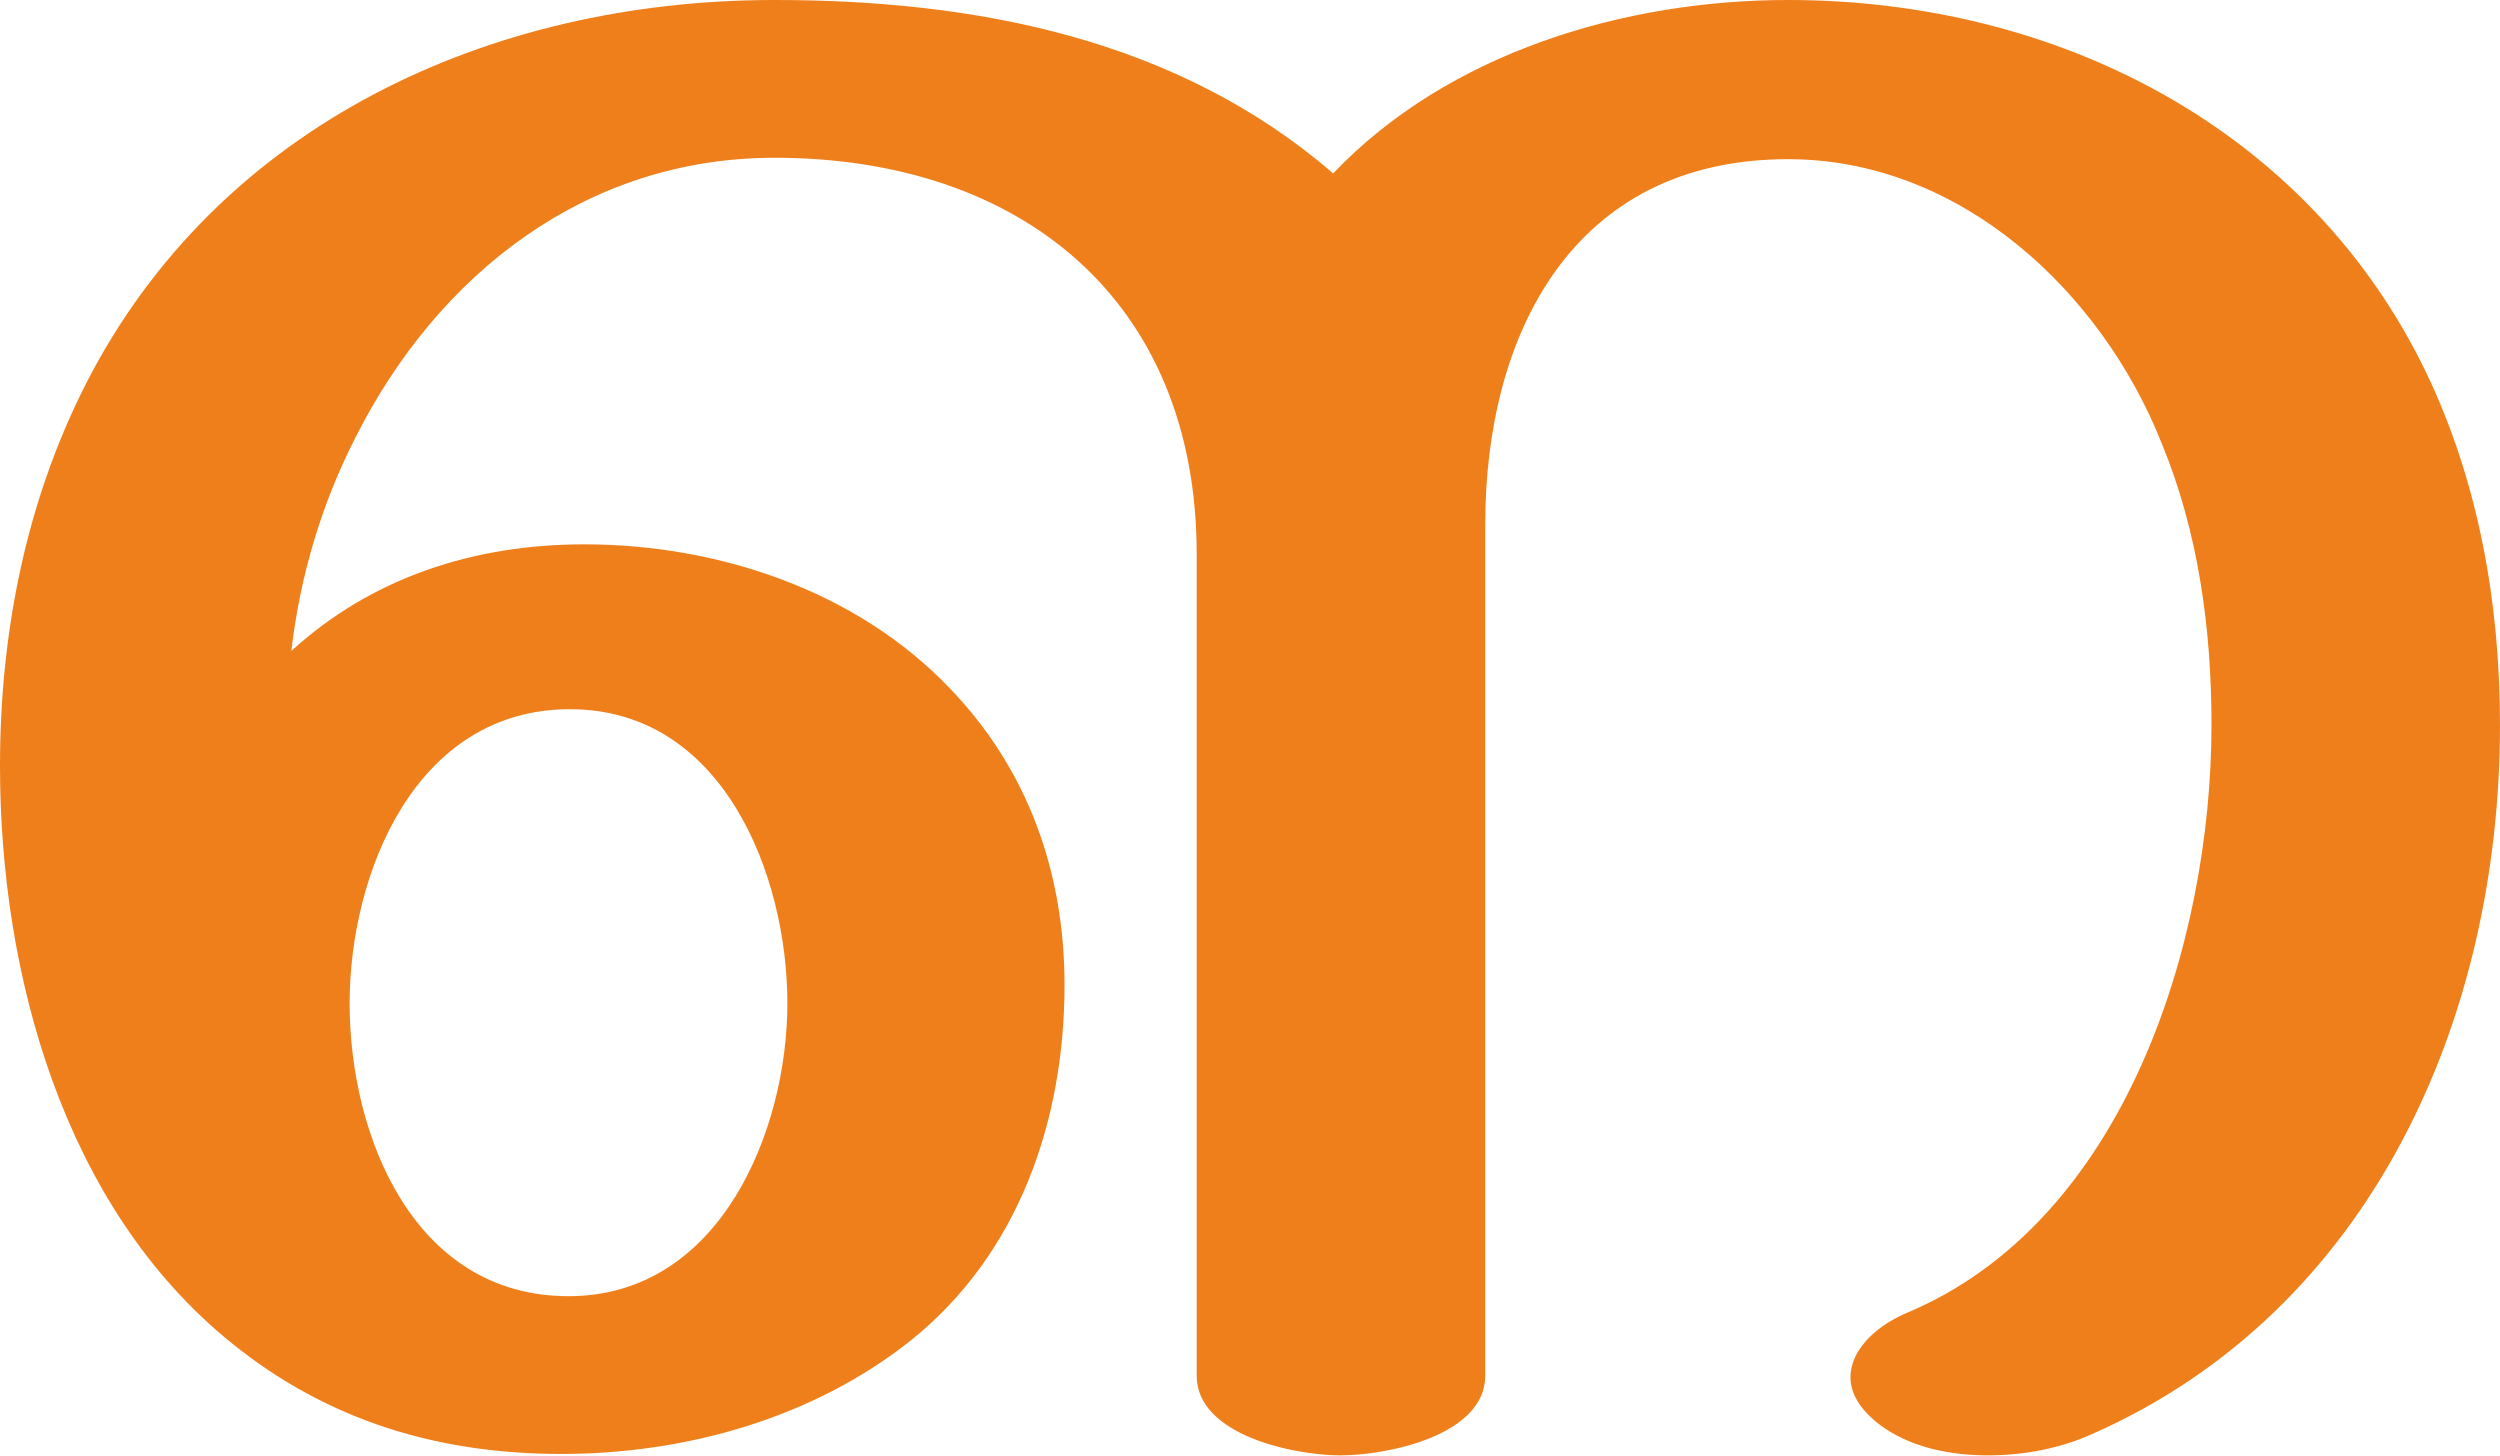
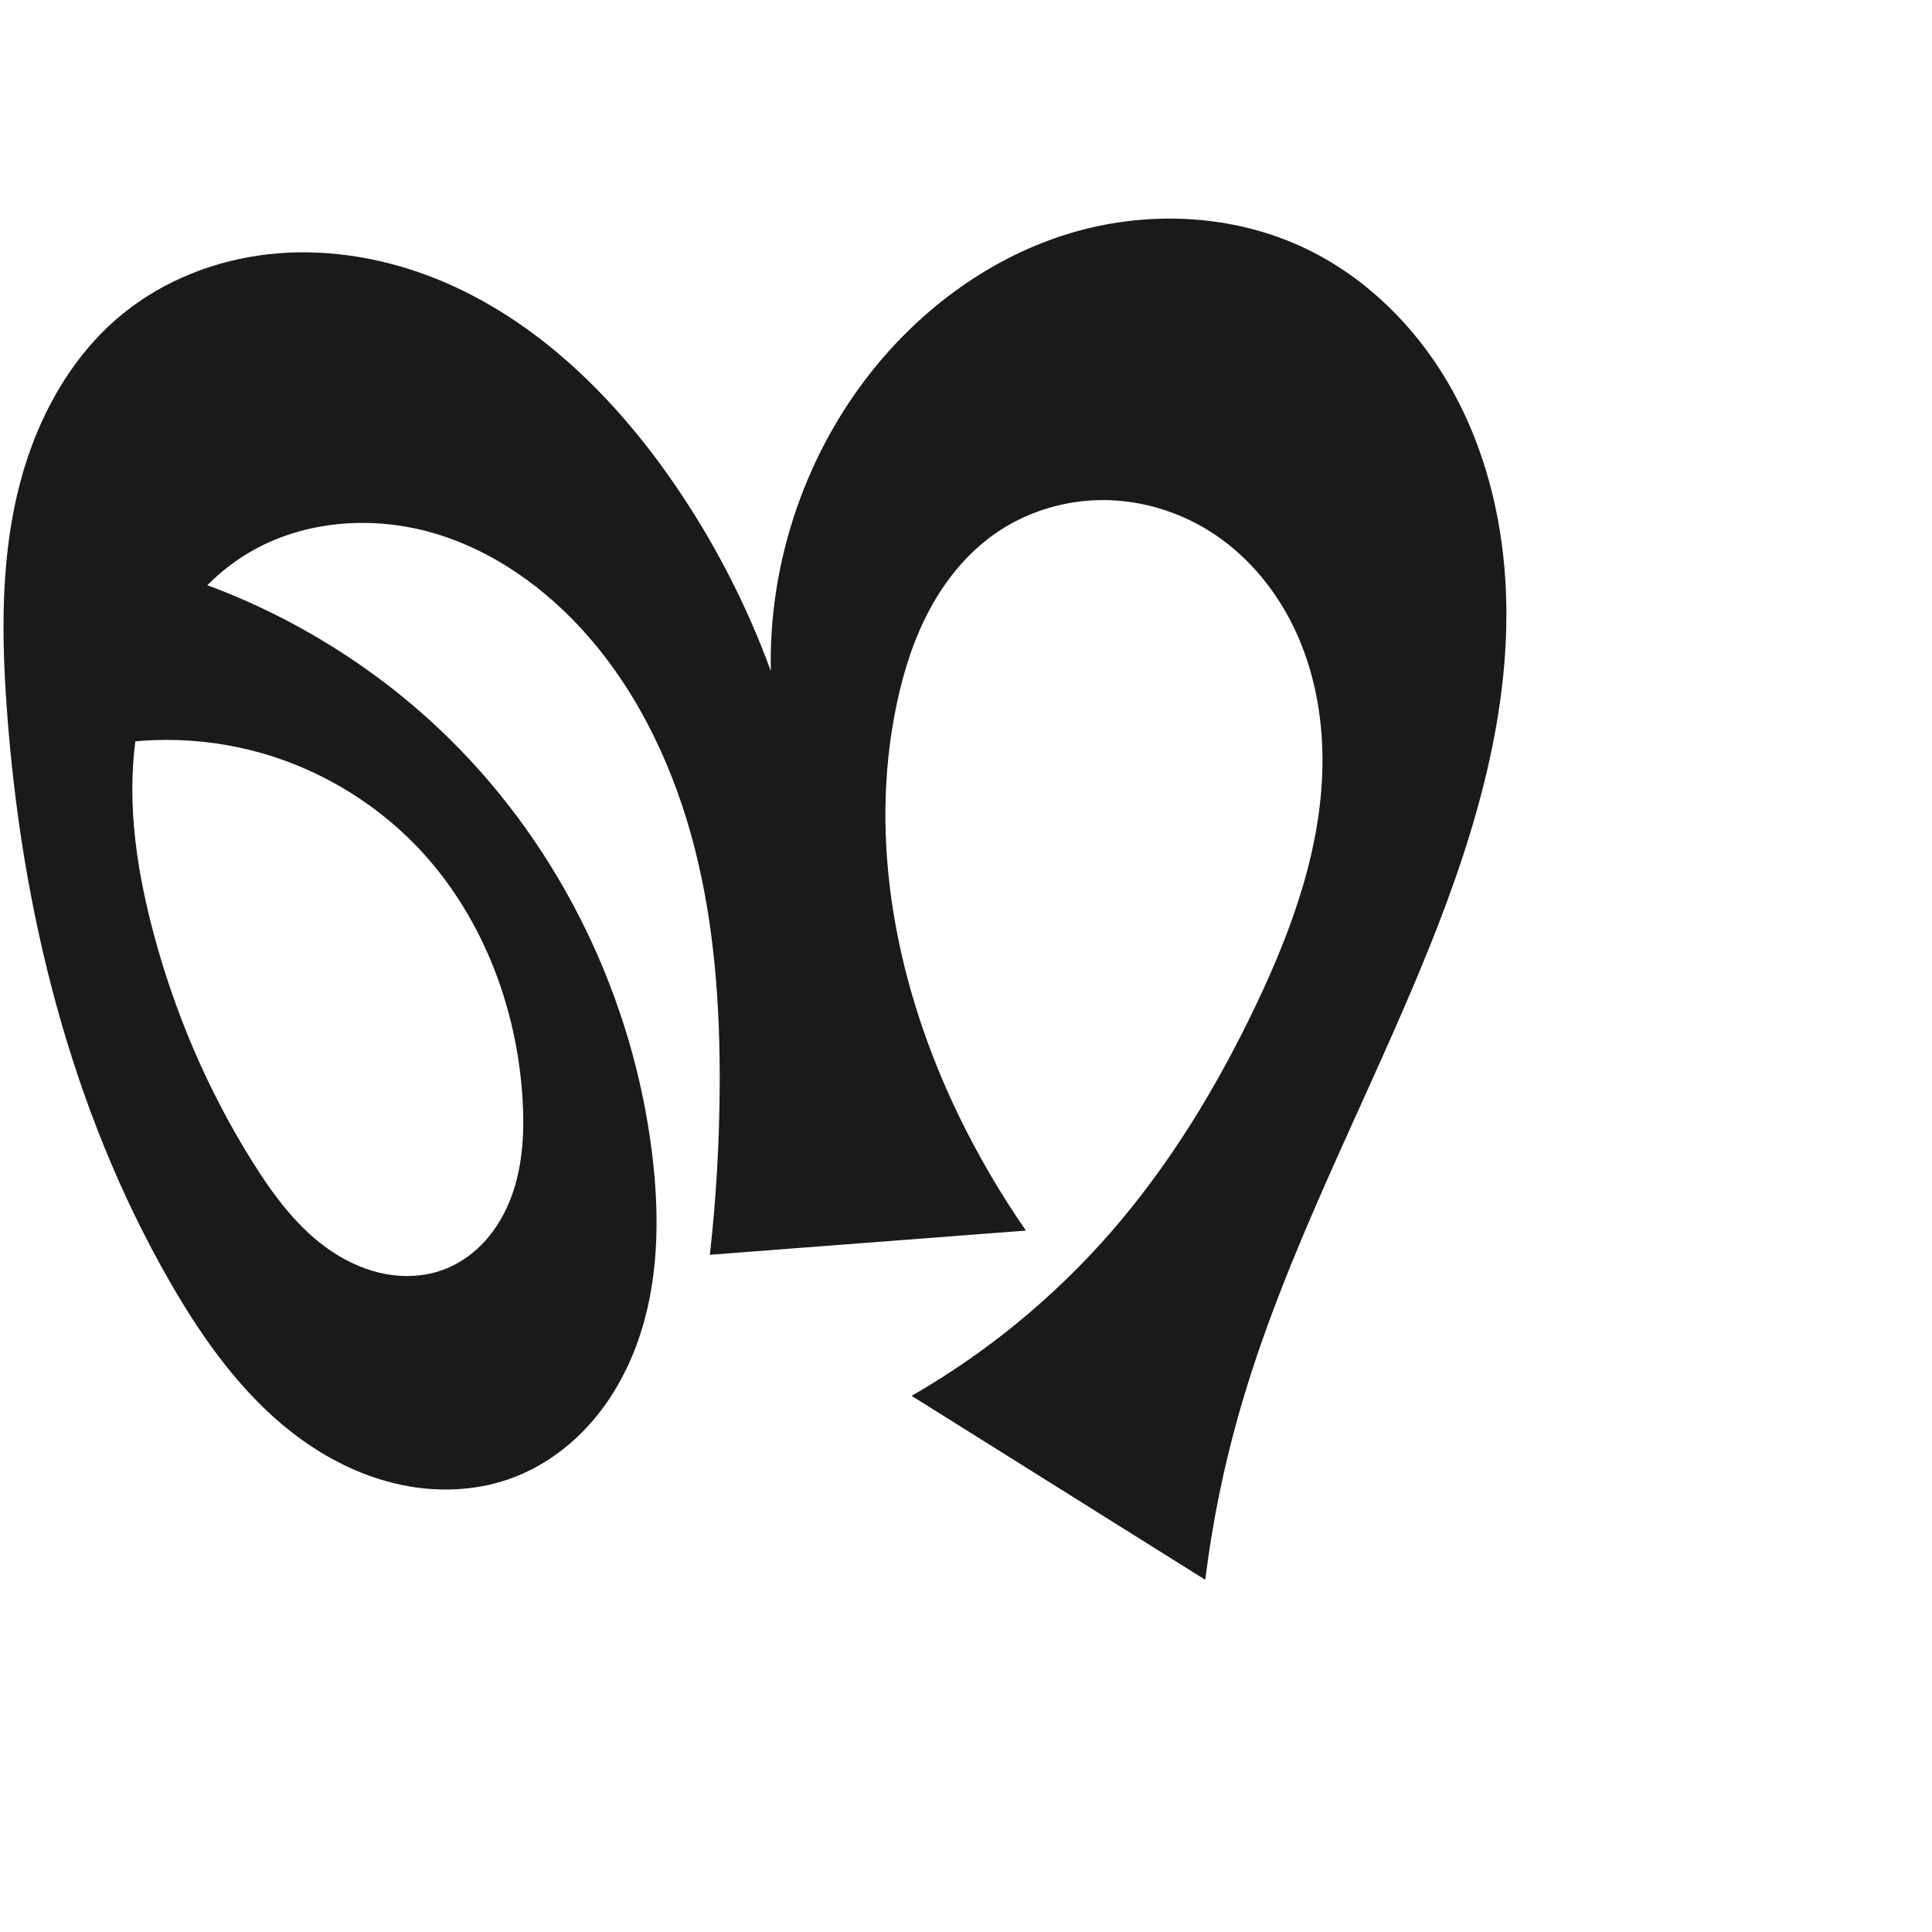
- <svg xmlns="http://www.w3.org/2000/svg" xml:space="preserve" width="1759px" height="1024px" version="1.1" style="shape-rendering:geometricPrecision; text-rendering:geometricPrecision; image-rendering:optimizeQuality; fill-rule:evenodd; clip-rule:evenodd" viewBox="0 0 1759 1024">
-   <defs>
-     <style type="text/css">
+ <svg xmlns="http://www.w3.org/2000/svg" xml:space="preserve" width="1000" height="1000" version="1.1" style="clip-rule:evenodd;fill-rule:evenodd;image-rendering:optimizeQuality;shape-rendering:geometricPrecision;text-rendering:geometricPrecision" viewBox="0 0 1000 1000" id="svg10">
+   <defs id="defs4">
+     <style type="text/css" id="style2">
   
    .fil0 {fill:#EF7F1A;fill-rule:nonzero}
   
  </style>
  </defs>
-   <g id="Layer_x0020_1">
-     <path class="fil0" d="M1399 1024c25,0 51,-5 73,-15 197,-87 287,-293 287,-499 0,-85 -15,-171 -52,-248 -83,-172 -260,-262 -449,-262 -115,0 -239,37 -320,122 -110,-95 -252,-122 -393,-122 -201,0 -391,88 -484,269 -43,84 -61,177 -61,270 0,145 44,310 163,406 68,55 146,78 232,78 87,0 177,-25 246,-80 76,-61 108,-155 108,-250 0,-78 -25,-151 -81,-209 -65,-68 -162,-101 -257,-101 -77,0 -149,23 -206,75 6,-52 21,-103 45,-150 58,-115 162,-197 295,-197 173,0 297,100 297,279l0 578c0,42 69,56 101,56 33,0 102,-14 102,-56l0 -599c0,-133 61,-257 213,-257 122,0 221,94 263,200 26,63 35,131 35,198 0,153 -61,350 -215,414 -23,10 -39,27 -39,45 0,11 6,22 20,33 21,16 49,22 77,22zm-999 -112c-109,0 -154,-113 -154,-206 0,-91 46,-207 155,-207 108,0 153,117 153,207 0,89 -47,206 -154,206z" />
-   </g>
+   <path style="display:inline;fill:#1a1a1a;fill-rule:nonzero;stroke:none;stroke-width:2.095px;stroke-linecap:butt;stroke-linejoin:miter;stroke-opacity:1" d="m 623.846,817.701 c 3.538,-28.708 9.265,-57.147 17.114,-84.987 23.678,-83.987 66.199,-161.245 98.791,-242.19 25.219,-62.634 44.753,-129.587 38.916,-196.855 -2.918,-33.634 -12.323,-66.937 -29.454,-96.029 -17.131,-29.091 -42.188,-53.825 -72.553,-68.58 -38.7,-18.806 -84.779,-20.508 -125.764,-7.41 -40.985,13.098 -76.818,40.372 -102.862,74.622 -32.659,42.951 -50.25,97.134 -49.048,151.078 -12.869,-35.226 -30.328,-68.772 -51.798,-99.522 C 315.354,202.232 273.222,161.933 221.118,142.502 195.066,132.787 166.823,128.517 139.187,131.572 111.55,134.627 84.579,145.163 63.083,162.799 34.596,186.17 16.963,220.836 8.703,256.746 0.443,292.655 0.874,329.995 3.522,366.747 10.989,470.386 36.371,573.953 88.241,663.988 c 18.542,32.184 41.032,63.139 71.824,83.91 15.396,10.385 32.754,18.055 51.034,21.332 18.28,3.277 37.493,2.058 54.845,-4.561 15.259,-5.821 28.844,-15.714 39.669,-27.942 10.826,-12.228 18.935,-26.748 24.428,-42.128 10.985,-30.761 11.479,-64.383 7.569,-96.811 C 327.841,516.759 290.43,439.096 232.164,381.947 184.228,334.93 122.611,302.028 56.874,288.349 L 31.628,391.428 C 63.164,381.369 97.502,380.258 129.623,388.257 c 32.121,7.998 61.928,25.082 85.065,48.755 34.099,34.888 52.869,83.253 55.791,131.951 1.028,17.134 0.135,34.703 -5.912,50.768 -3.024,8.032 -7.333,15.619 -13.012,22.053 -5.679,6.435 -12.75,11.697 -20.712,14.901 -9.588,3.858 -20.289,4.643 -30.474,2.888 -10.185,-1.755 -19.862,-5.986 -28.466,-11.71 -17.209,-11.449 -29.888,-28.488 -40.892,-45.985 -23.49,-37.35 -40.985,-78.417 -52.13,-121.109 -8.948,-34.276 -13.815,-70.294 -7.572,-105.165 3.121,-17.435 9.037,-34.442 18.15,-49.631 9.113,-15.188 21.472,-28.526 36.392,-38.071 28.19,-18.034 64.414,-21.415 96.67,-12.498 32.255,8.917 60.619,29.311 82.504,54.628 26.809,31.015 44.399,69.283 54.545,109.003 10.146,39.72 13.1,80.973 12.949,121.968 -0.108,29.552 -1.808,59.098 -5.09,88.467 L 531.015,636.945 C 517.841,617.95 506.151,597.925 496.087,577.115 464.275,511.335 449.042,435.737 464.171,364.252 c 3.565,-16.843 8.811,-33.431 16.936,-48.609 8.125,-15.178 19.221,-28.94 33.239,-38.934 16.428,-11.712 36.633,-17.931 56.809,-17.873 20.175,0.058 40.235,6.336 57.065,17.463 18.634,12.321 33.178,30.395 42.518,50.687 9.341,20.293 13.599,42.737 13.772,65.075 0.344,44.677 -15.266,87.984 -34.5,128.31 -20.255,42.468 -44.902,83.09 -75.935,118.456 -29.174,33.248 -63.872,61.637 -102.238,83.652 z" id="path1087-1-75" />
</svg>
